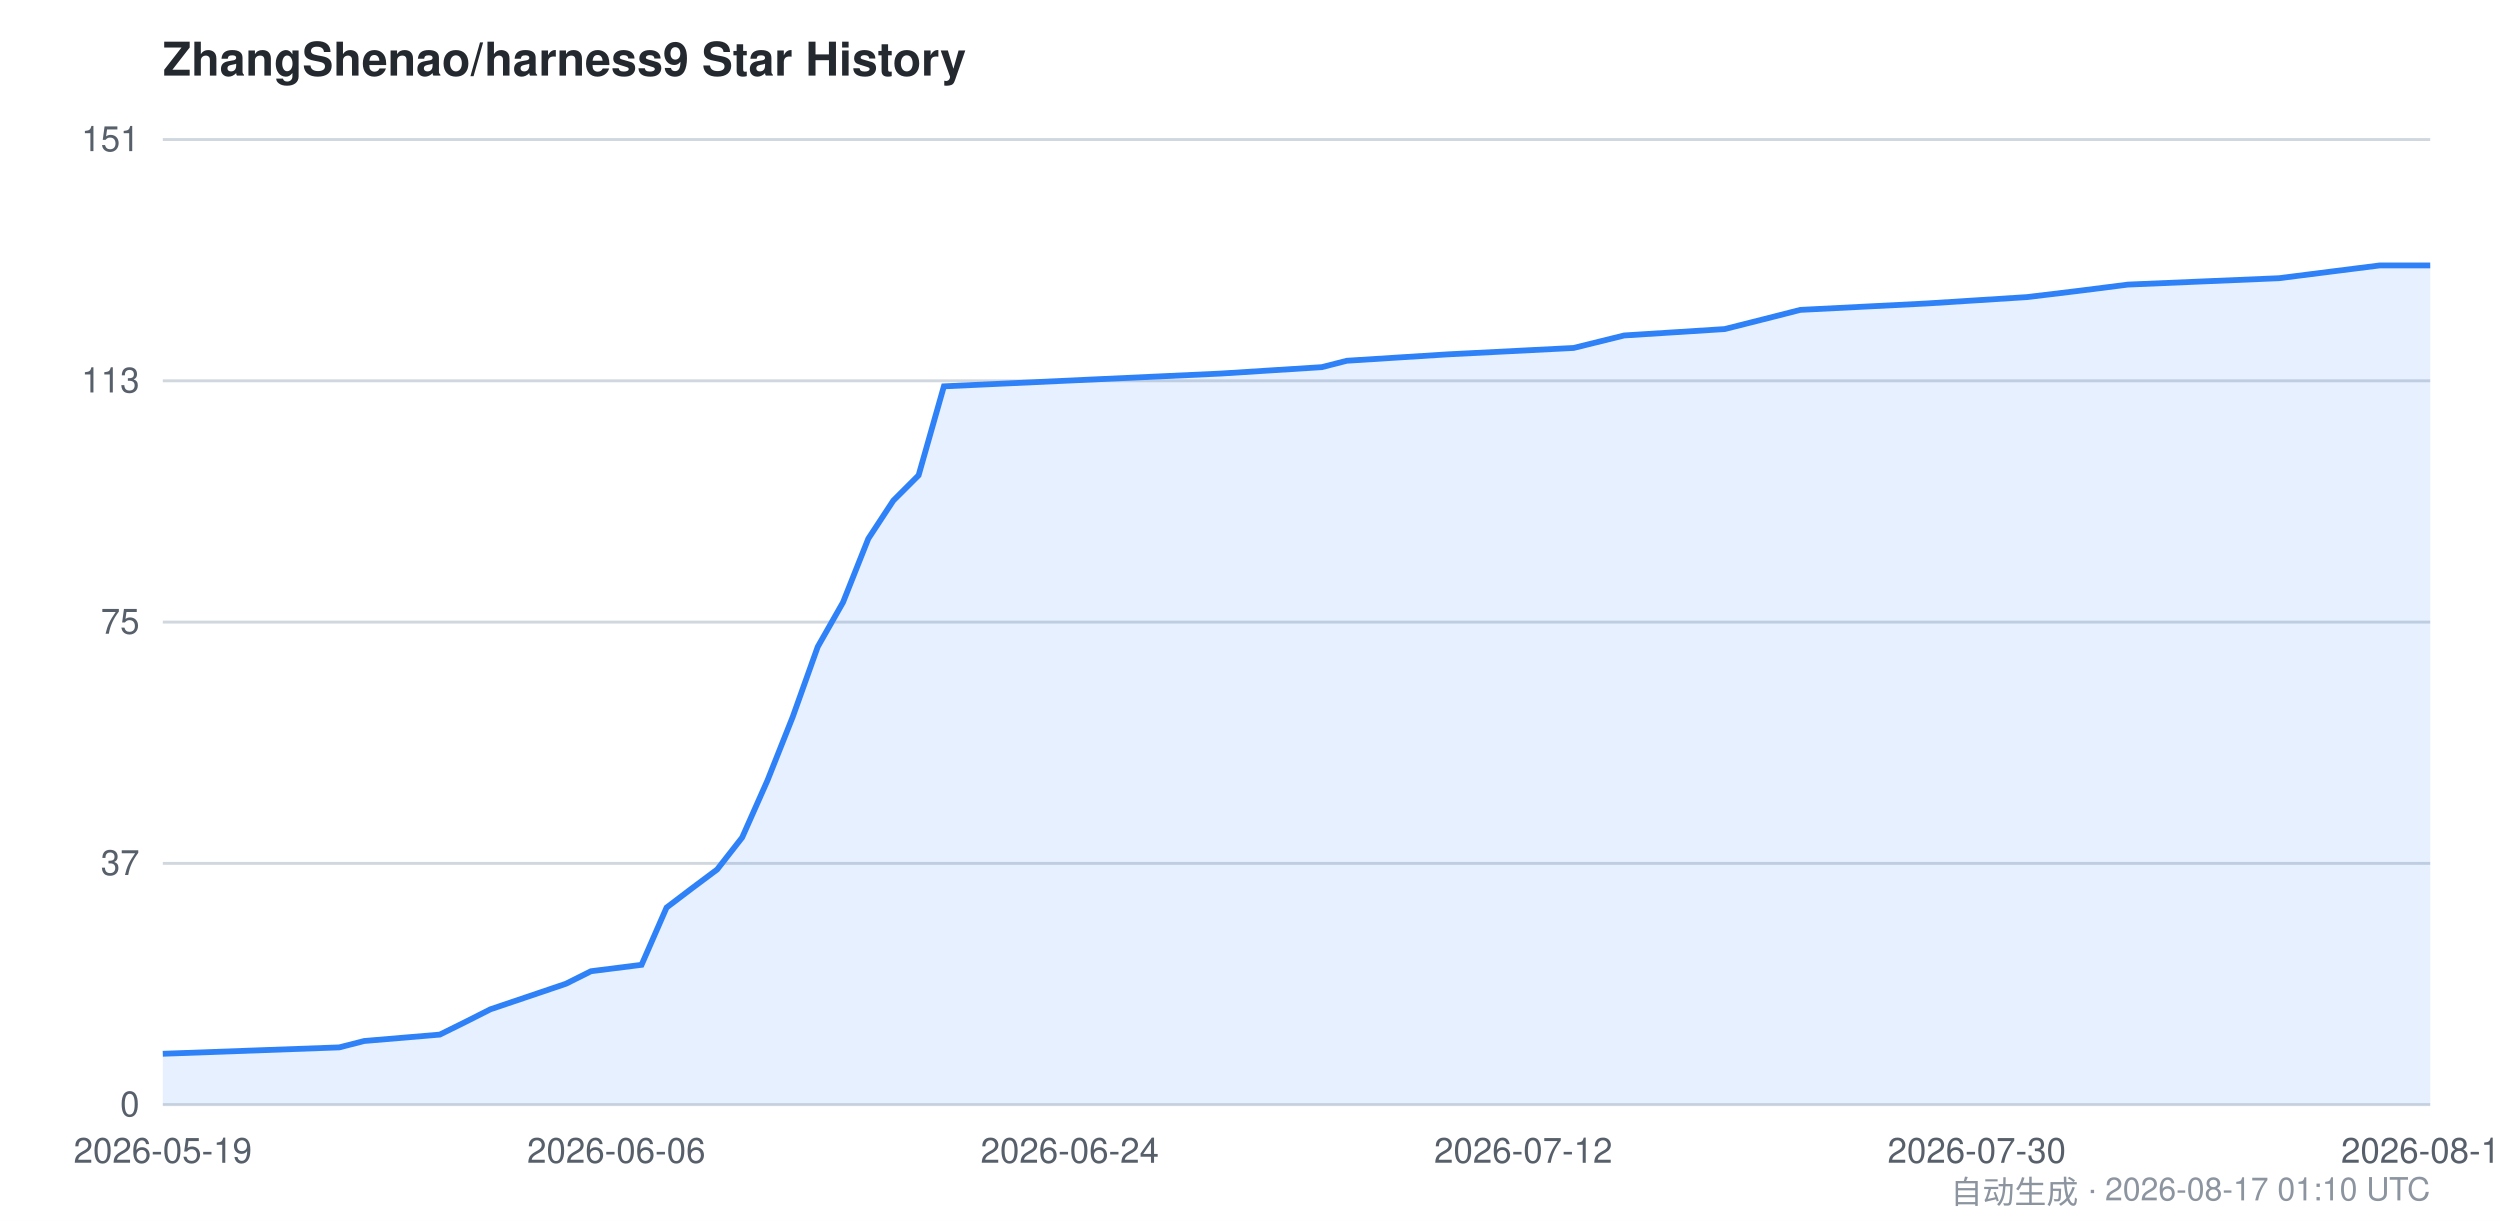
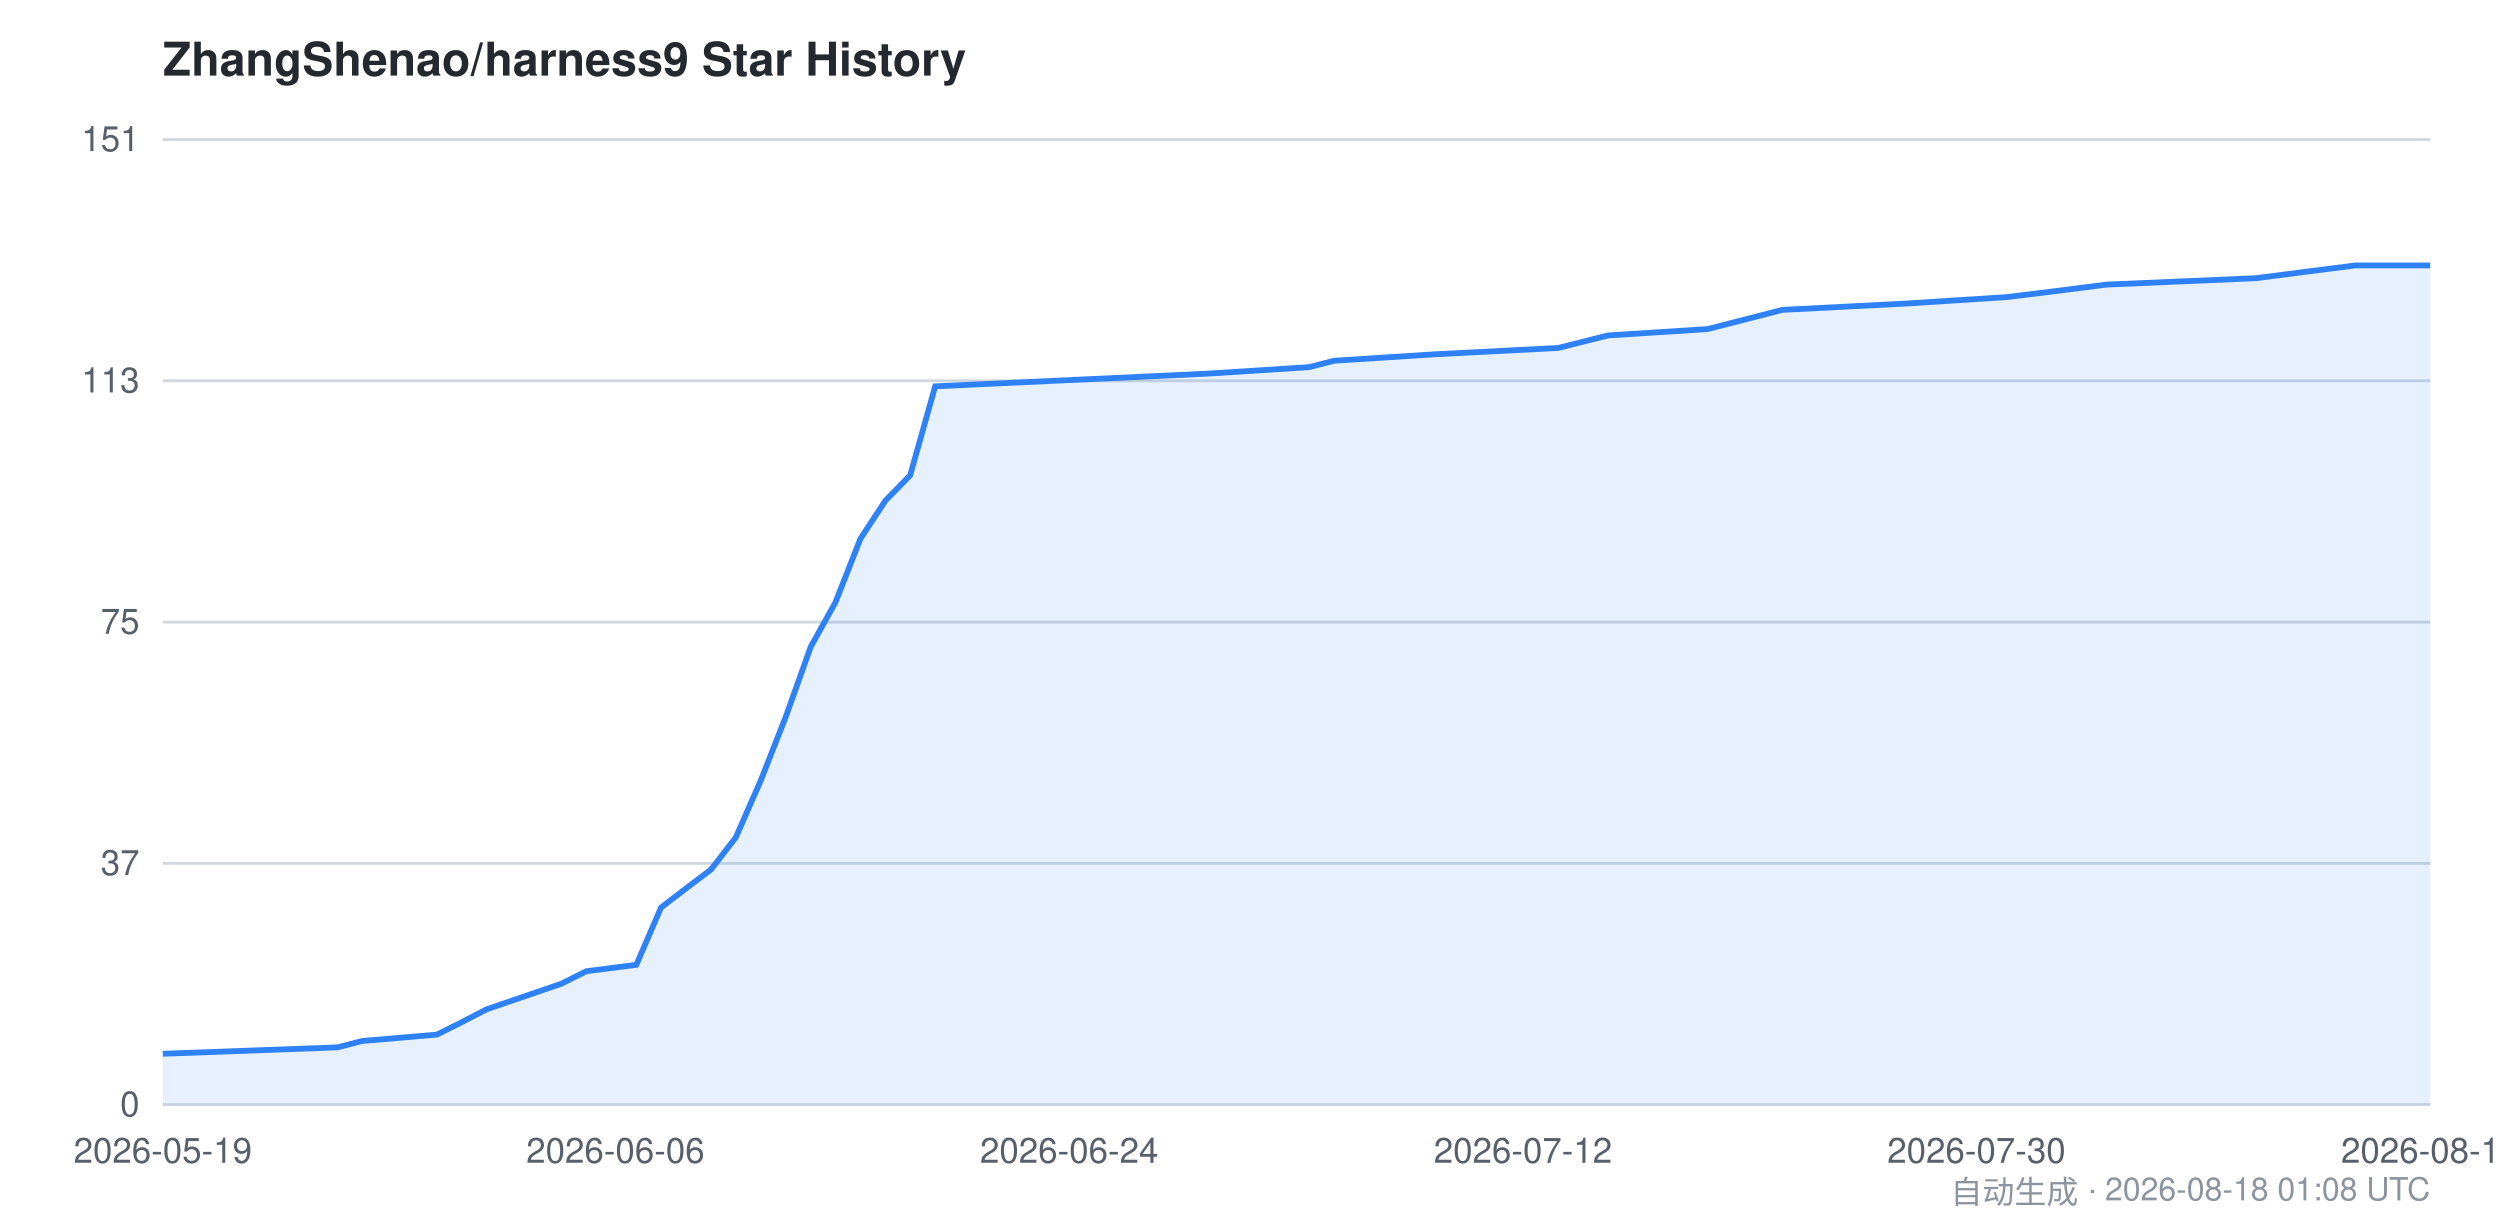
<svg xmlns="http://www.w3.org/2000/svg" viewBox="0 0 860 420" width="860" height="420" font-family="-apple-system,BlinkMacSystemFont,Segoe UI,Helvetica,Arial,sans-serif">
  <style>
    .bg { fill: #ffffff; }
    .grid { stroke: #d0d7de; stroke-width: 1; }
    .axis { fill: #57606a; font-size: 12px; }
    .title { fill: #24292f; font-size: 16px; font-weight: 600; }
    .footer { fill: #8c959f; font-size: 11px; }
    .area { fill: #2f81f7; opacity: 0.12; }
    .line { stroke: #2f81f7; stroke-width: 2; fill: none; }
    @media (prefers-color-scheme: dark) {
      .bg { fill: #0d1117; }
      .grid { stroke: #30363d; }
      .axis { fill: #8b949e; }
      .title { fill: #c9d1d9; }
      .footer { fill: #6e7681; }
      .area { fill: #58a6ff; opacity: 0.15; }
      .line { stroke: #58a6ff; }
    }
  </style>
  <rect class="bg" x="0" y="0" width="860" height="420" />
  <text class="title" x="56" y="26">ZhangShenao/harness9 Star History</text>
  <line class="grid" x1="56" y1="380.0" x2="836" y2="380.0" />
  <line class="grid" x1="56" y1="297.0" x2="836" y2="297.0" />
  <line class="grid" x1="56" y1="214.0" x2="836" y2="214.0" />
  <line class="grid" x1="56" y1="131.0" x2="836" y2="131.0" />
  <line class="grid" x1="56" y1="48.0" x2="836" y2="48.0" />
  <text class="axis" x="48" y="384.0" text-anchor="end">0</text>
  <text class="axis" x="48" y="301.0" text-anchor="end">37</text>
  <text class="axis" x="48" y="218.0" text-anchor="end">75</text>
  <text class="axis" x="48" y="135.0" text-anchor="end">113</text>
  <text class="axis" x="48" y="52.0" text-anchor="end">151</text>
-   <path class="area" d="M 56.0,362.5 L 116.7,360.3 L 125.3,358.1 L 151.3,355.9 L 160.0,351.6 L 168.7,347.2 L 194.7,338.4 L 203.3,334.1 L 220.7,331.9 L 229.3,312.2 L 238.0,305.6 L 246.7,299.1 L 255.3,288.1 L 264.0,268.5 L 272.7,246.6 L 281.3,222.5 L 290.0,207.2 L 298.7,185.3 L 307.3,172.2 L 316.0,163.5 L 324.7,132.9 L 420.0,128.5 L 454.7,126.3 L 463.3,124.1 L 498.0,121.9 L 541.3,119.7 L 558.7,115.4 L 593.3,113.2 L 602.0,111.0 L 610.7,108.8 L 619.3,106.6 L 662.7,104.4 L 697.3,102.2 L 714.7,100.1 L 732.0,97.9 L 784.0,95.7 L 801.3,93.5 L 818.7,91.3 L 836.0,91.3 L 836.0,380.0 L 56.0,380.0 Z" />
-   <path class="line" d="M 56.0,362.5 L 116.7,360.3 L 125.3,358.1 L 151.3,355.9 L 160.0,351.6 L 168.7,347.2 L 194.7,338.4 L 203.3,334.1 L 220.7,331.9 L 229.3,312.2 L 238.0,305.6 L 246.7,299.1 L 255.3,288.1 L 264.0,268.5 L 272.7,246.6 L 281.3,222.5 L 290.0,207.2 L 298.7,185.3 L 307.3,172.2 L 316.0,163.5 L 324.7,132.9 L 420.0,128.5 L 454.7,126.3 L 463.3,124.1 L 498.0,121.9 L 541.3,119.7 L 558.7,115.4 L 593.3,113.2 L 602.0,111.0 L 610.7,108.8 L 619.3,106.6 L 662.7,104.4 L 697.3,102.2 L 714.7,100.1 L 732.0,97.9 L 784.0,95.7 L 801.3,93.5 L 818.7,91.3 L 836.0,91.3" />
+   <path class="area" d="M 56.0,362.5 L 116.0,360.3 L 124.6,358.1 L 150.3,355.9 L 158.9,351.6 L 167.4,347.2 L 193.1,338.4 L 201.7,334.1 L 218.9,331.9 L 227.4,312.2 L 236.0,305.6 L 244.6,299.1 L 253.1,288.1 L 261.7,268.5 L 270.3,246.6 L 278.9,222.5 L 287.4,207.2 L 296.0,185.3 L 304.6,172.2 L 313.1,163.5 L 321.7,132.9 L 416.0,128.5 L 450.3,126.3 L 458.9,124.1 L 493.1,121.9 L 536.0,119.7 L 553.1,115.4 L 587.4,113.2 L 596.0,111.0 L 604.6,108.8 L 613.1,106.6 L 656.0,104.4 L 690.3,102.2 L 707.4,100.1 L 724.6,97.9 L 776.0,95.7 L 793.1,93.5 L 810.3,91.3 L 836.0,91.3 L 836.0,380.0 L 56.0,380.0 Z" />
+   <path class="line" d="M 56.0,362.5 L 116.0,360.3 L 124.6,358.1 L 150.3,355.9 L 158.9,351.6 L 167.4,347.2 L 193.1,338.4 L 201.7,334.1 L 218.9,331.9 L 227.4,312.2 L 236.0,305.6 L 244.6,299.1 L 253.1,288.1 L 261.7,268.5 L 270.3,246.6 L 278.9,222.5 L 287.4,207.2 L 296.0,185.3 L 304.6,172.2 L 313.1,163.5 L 321.7,132.9 L 416.0,128.5 L 450.3,126.3 L 458.9,124.1 L 493.1,121.9 L 536.0,119.7 L 553.1,115.4 L 587.4,113.2 L 596.0,111.0 L 604.6,108.8 L 613.1,106.6 L 656.0,104.4 L 690.3,102.2 L 707.4,100.1 L 724.6,97.9 L 776.0,95.7 L 793.1,93.5 L 810.3,91.3 L 836.0,91.3" />
  <text class="axis" x="56.0" y="400" text-anchor="middle">2026-05-19</text>
-   <text class="axis" x="212.0" y="400" text-anchor="middle">2026-06-06</text>
-   <text class="axis" x="368.0" y="400" text-anchor="middle">2026-06-24</text>
-   <text class="axis" x="524.0" y="400" text-anchor="middle">2026-07-12</text>
-   <text class="axis" x="680.0" y="400" text-anchor="middle">2026-07-30</text>
-   <text class="axis" x="836.0" y="400" text-anchor="middle">2026-08-17</text>
-   <text class="footer" x="836" y="414" text-anchor="end">自动生成 · 2026-08-17 01:10 UTC</text>
+   <text class="axis" x="211.7" y="400" text-anchor="middle">2026-06-06</text>
+   <text class="axis" x="367.8" y="400" text-anchor="middle">2026-06-24</text>
+   <text class="axis" x="523.9" y="400" text-anchor="middle">2026-07-12</text>
+   <text class="axis" x="679.9" y="400" text-anchor="middle">2026-07-30</text>
+   <text class="axis" x="836.0" y="400" text-anchor="middle">2026-08-18</text>
+   <text class="footer" x="836" y="414" text-anchor="end">自动生成 · 2026-08-18 01:08 UTC</text>
</svg>
